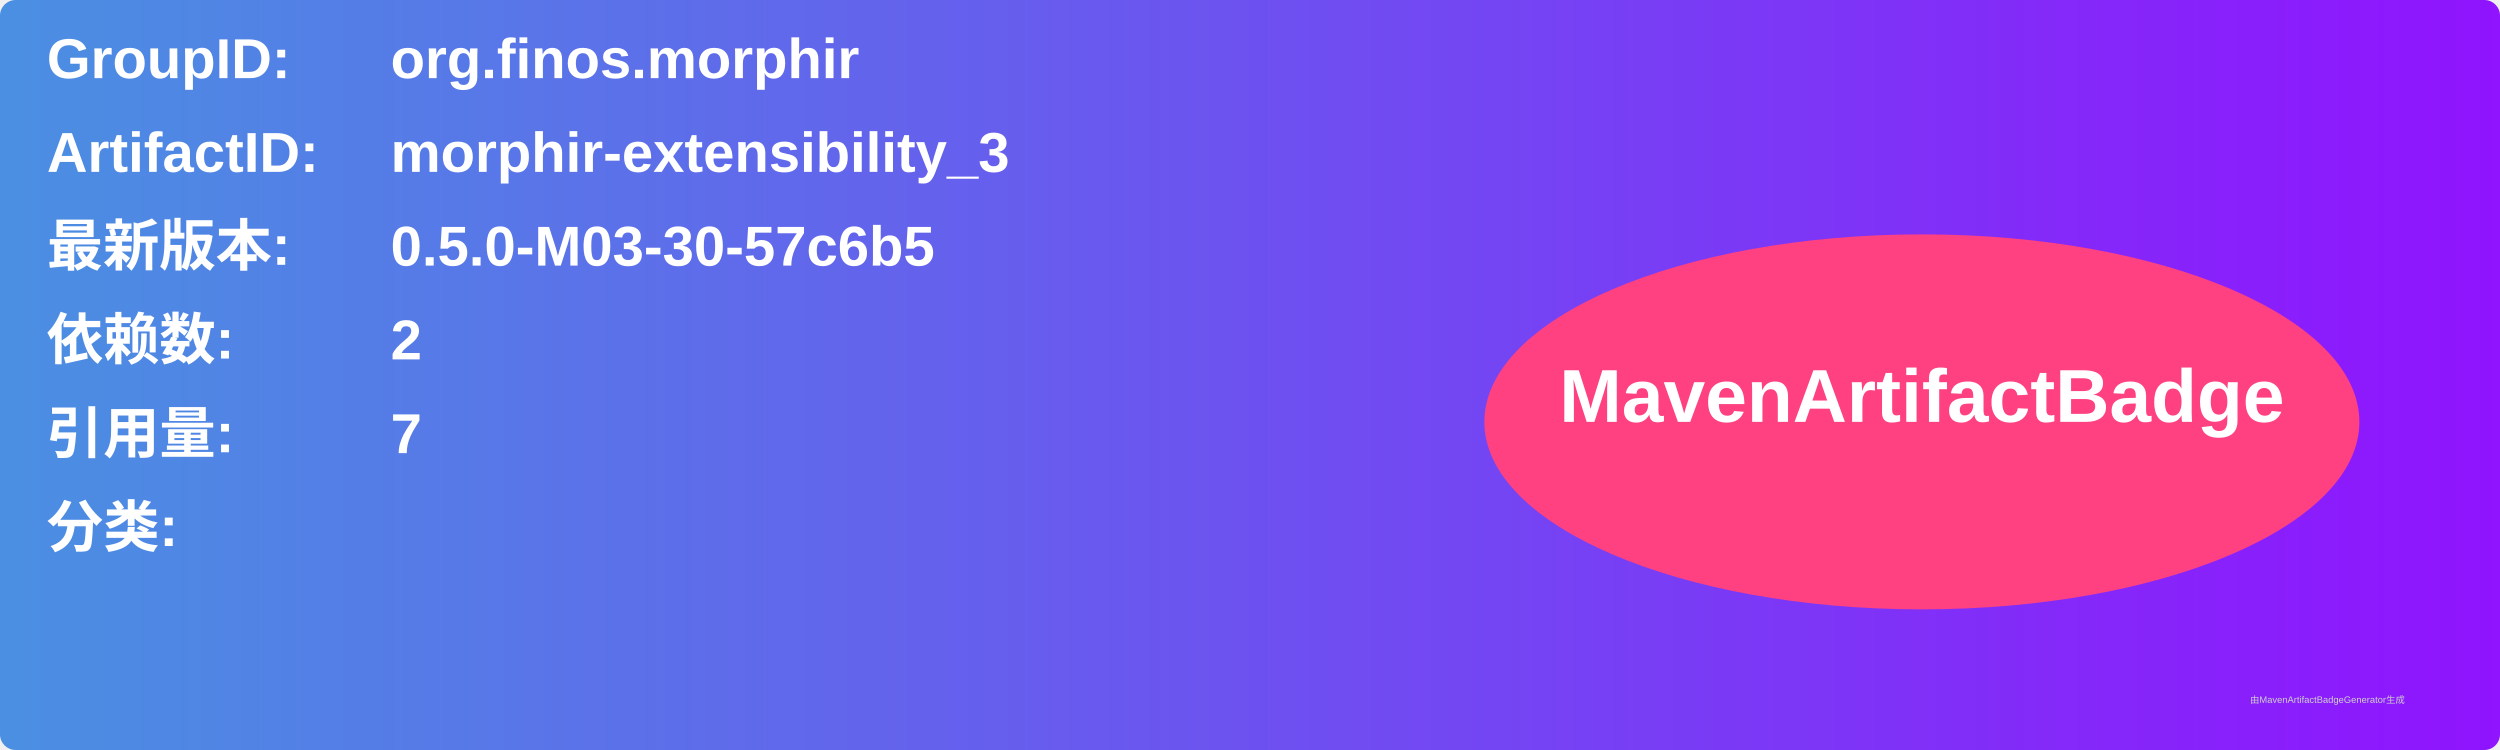
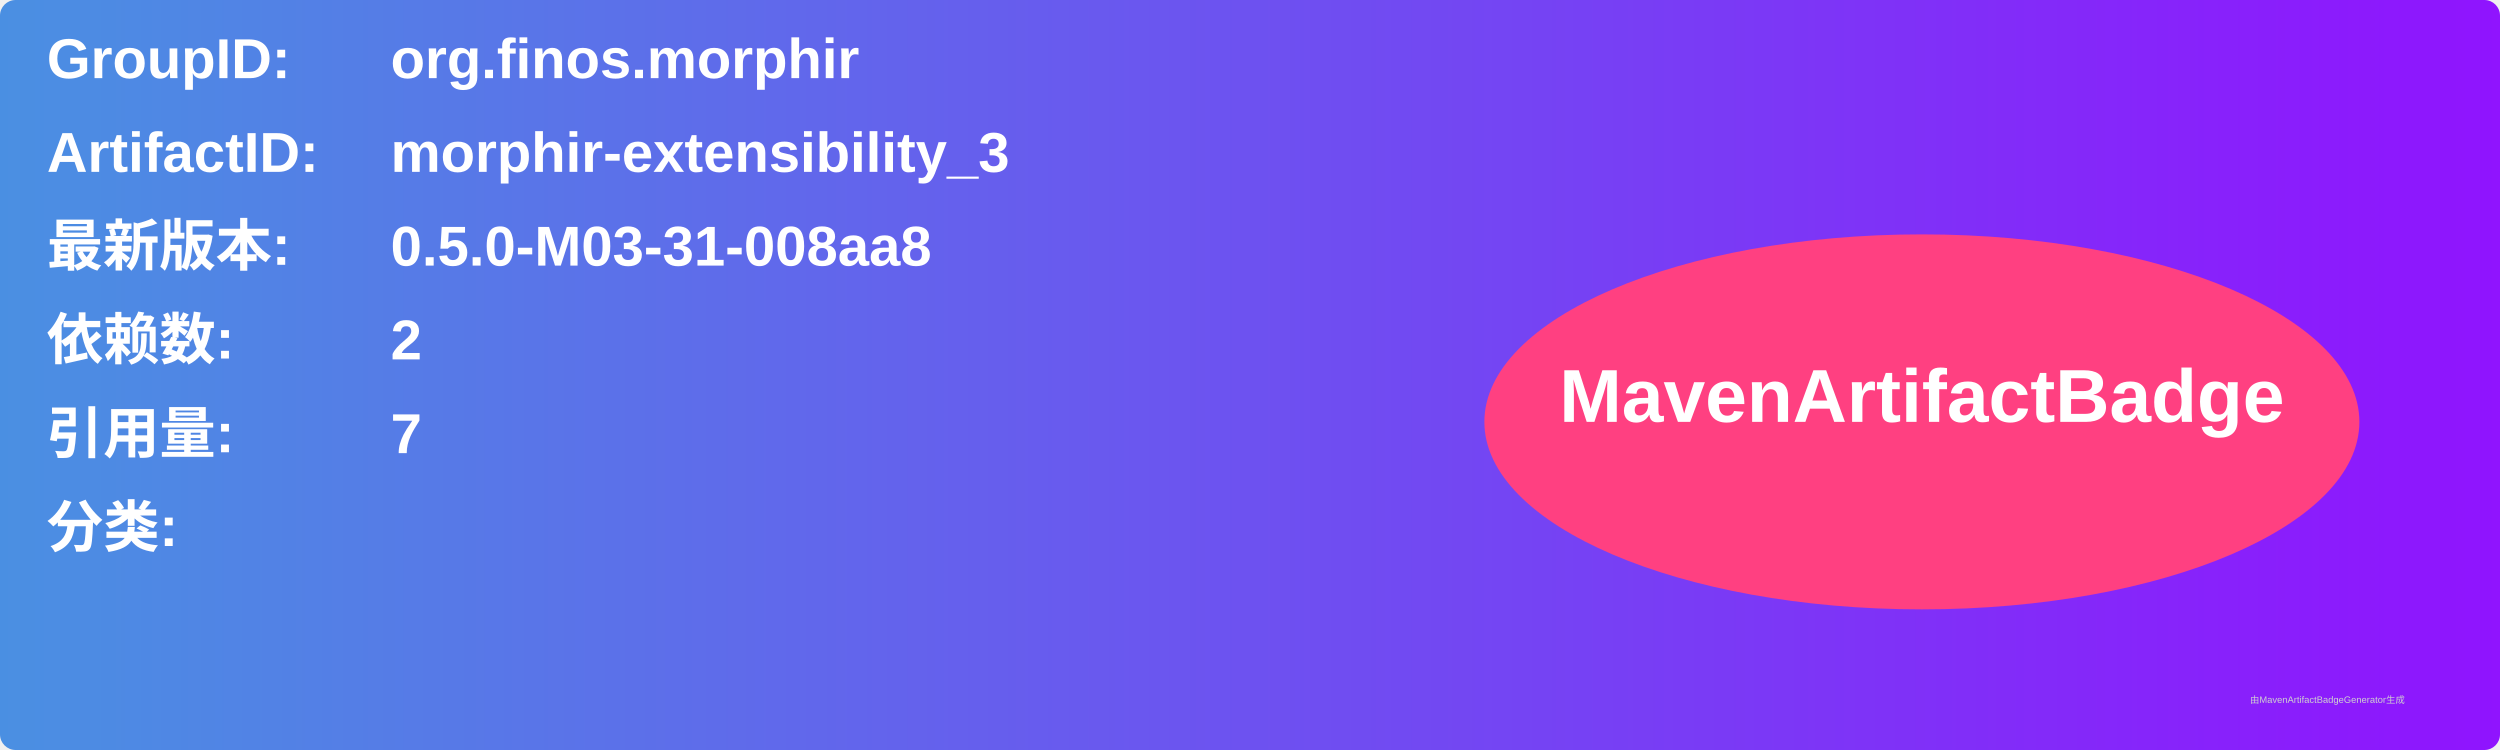
<svg xmlns="http://www.w3.org/2000/svg" width="800" height="240" viewBox="0 0 800 240">
  <linearGradient id="grad" x1="0%" y1="0%" x2="100%" y2="0%">
    <stop offset="0%" stop-color="#4a90e2" />
    <stop offset="100%" stop-color="#9013fe" />
  </linearGradient>
  <rect width="100%" height="100%" rx="5" ry="5" fill="url(#grad)" />
  <g transform="translate(15, 15)">
    <text x="0" y="10" font-family="Arial" font-size="18" fill="white" font-weight="bold" width="260">GroupID:</text>
    <text x="110" y="10" font-family="Arial" font-size="18" fill="white" font-weight="bold" width="460">org.finos.morphir</text>
    <text x="0" y="40" font-family="Arial" font-size="18" fill="white" font-weight="bold" width="260">ArtifactID:</text>
    <text x="110" y="40" font-family="Arial" font-size="18" fill="white" font-weight="bold" width="460">morphir-extensibility_3</text>
    <text x="0" y="70" font-family="Arial" font-size="18" fill="white" font-weight="bold">最新版本:</text>
    <text x="110" y="70" font-family="Arial" font-size="18" fill="white" font-weight="bold">
-       <tspan font-weight="bold">0.5.0-M03-30-57c6b5</tspan>
+       <tspan font-weight="bold">0.5.0-M03-31-008aa8</tspan>
    </text>
    <text x="0" y="100" font-family="Arial" font-size="18" fill="white" font-weight="bold">依赖数: </text>
    <text x="110" y="100" font-family="Arial" font-size="18" fill="white">
      <tspan font-weight="bold">2</tspan>
    </text>
    <text x="0" y="130" font-family="Arial" font-size="18" fill="white" font-weight="bold">引用量: </text>
    <text x="110" y="130" font-family="Arial" font-size="18" fill="white">
      <tspan font-weight="bold">7</tspan>
    </text>
    <text x="0" y="160" font-family="Arial" font-size="18" fill="white" font-weight="bold">分类:</text>
    <text x="10" y="190" font-family="Arial" font-size="10" fill="white">
      <tspan font-weight="bold" />
    </text>
    <ellipse cx="600" cy="120" rx="140" ry="60" fill="#ff4081" />
    <text x="600" y="120" text-anchor="middle" font-family="Arial" font-size="24" fill="white" font-weight="bold">MavenArtifactBadge</text>
  </g>
  <text x="720" y="225" font-family="Arial" font-size="3" fill="#d0d0d0">由MavenArtifactBadgeGenerator生成</text>
</svg>
